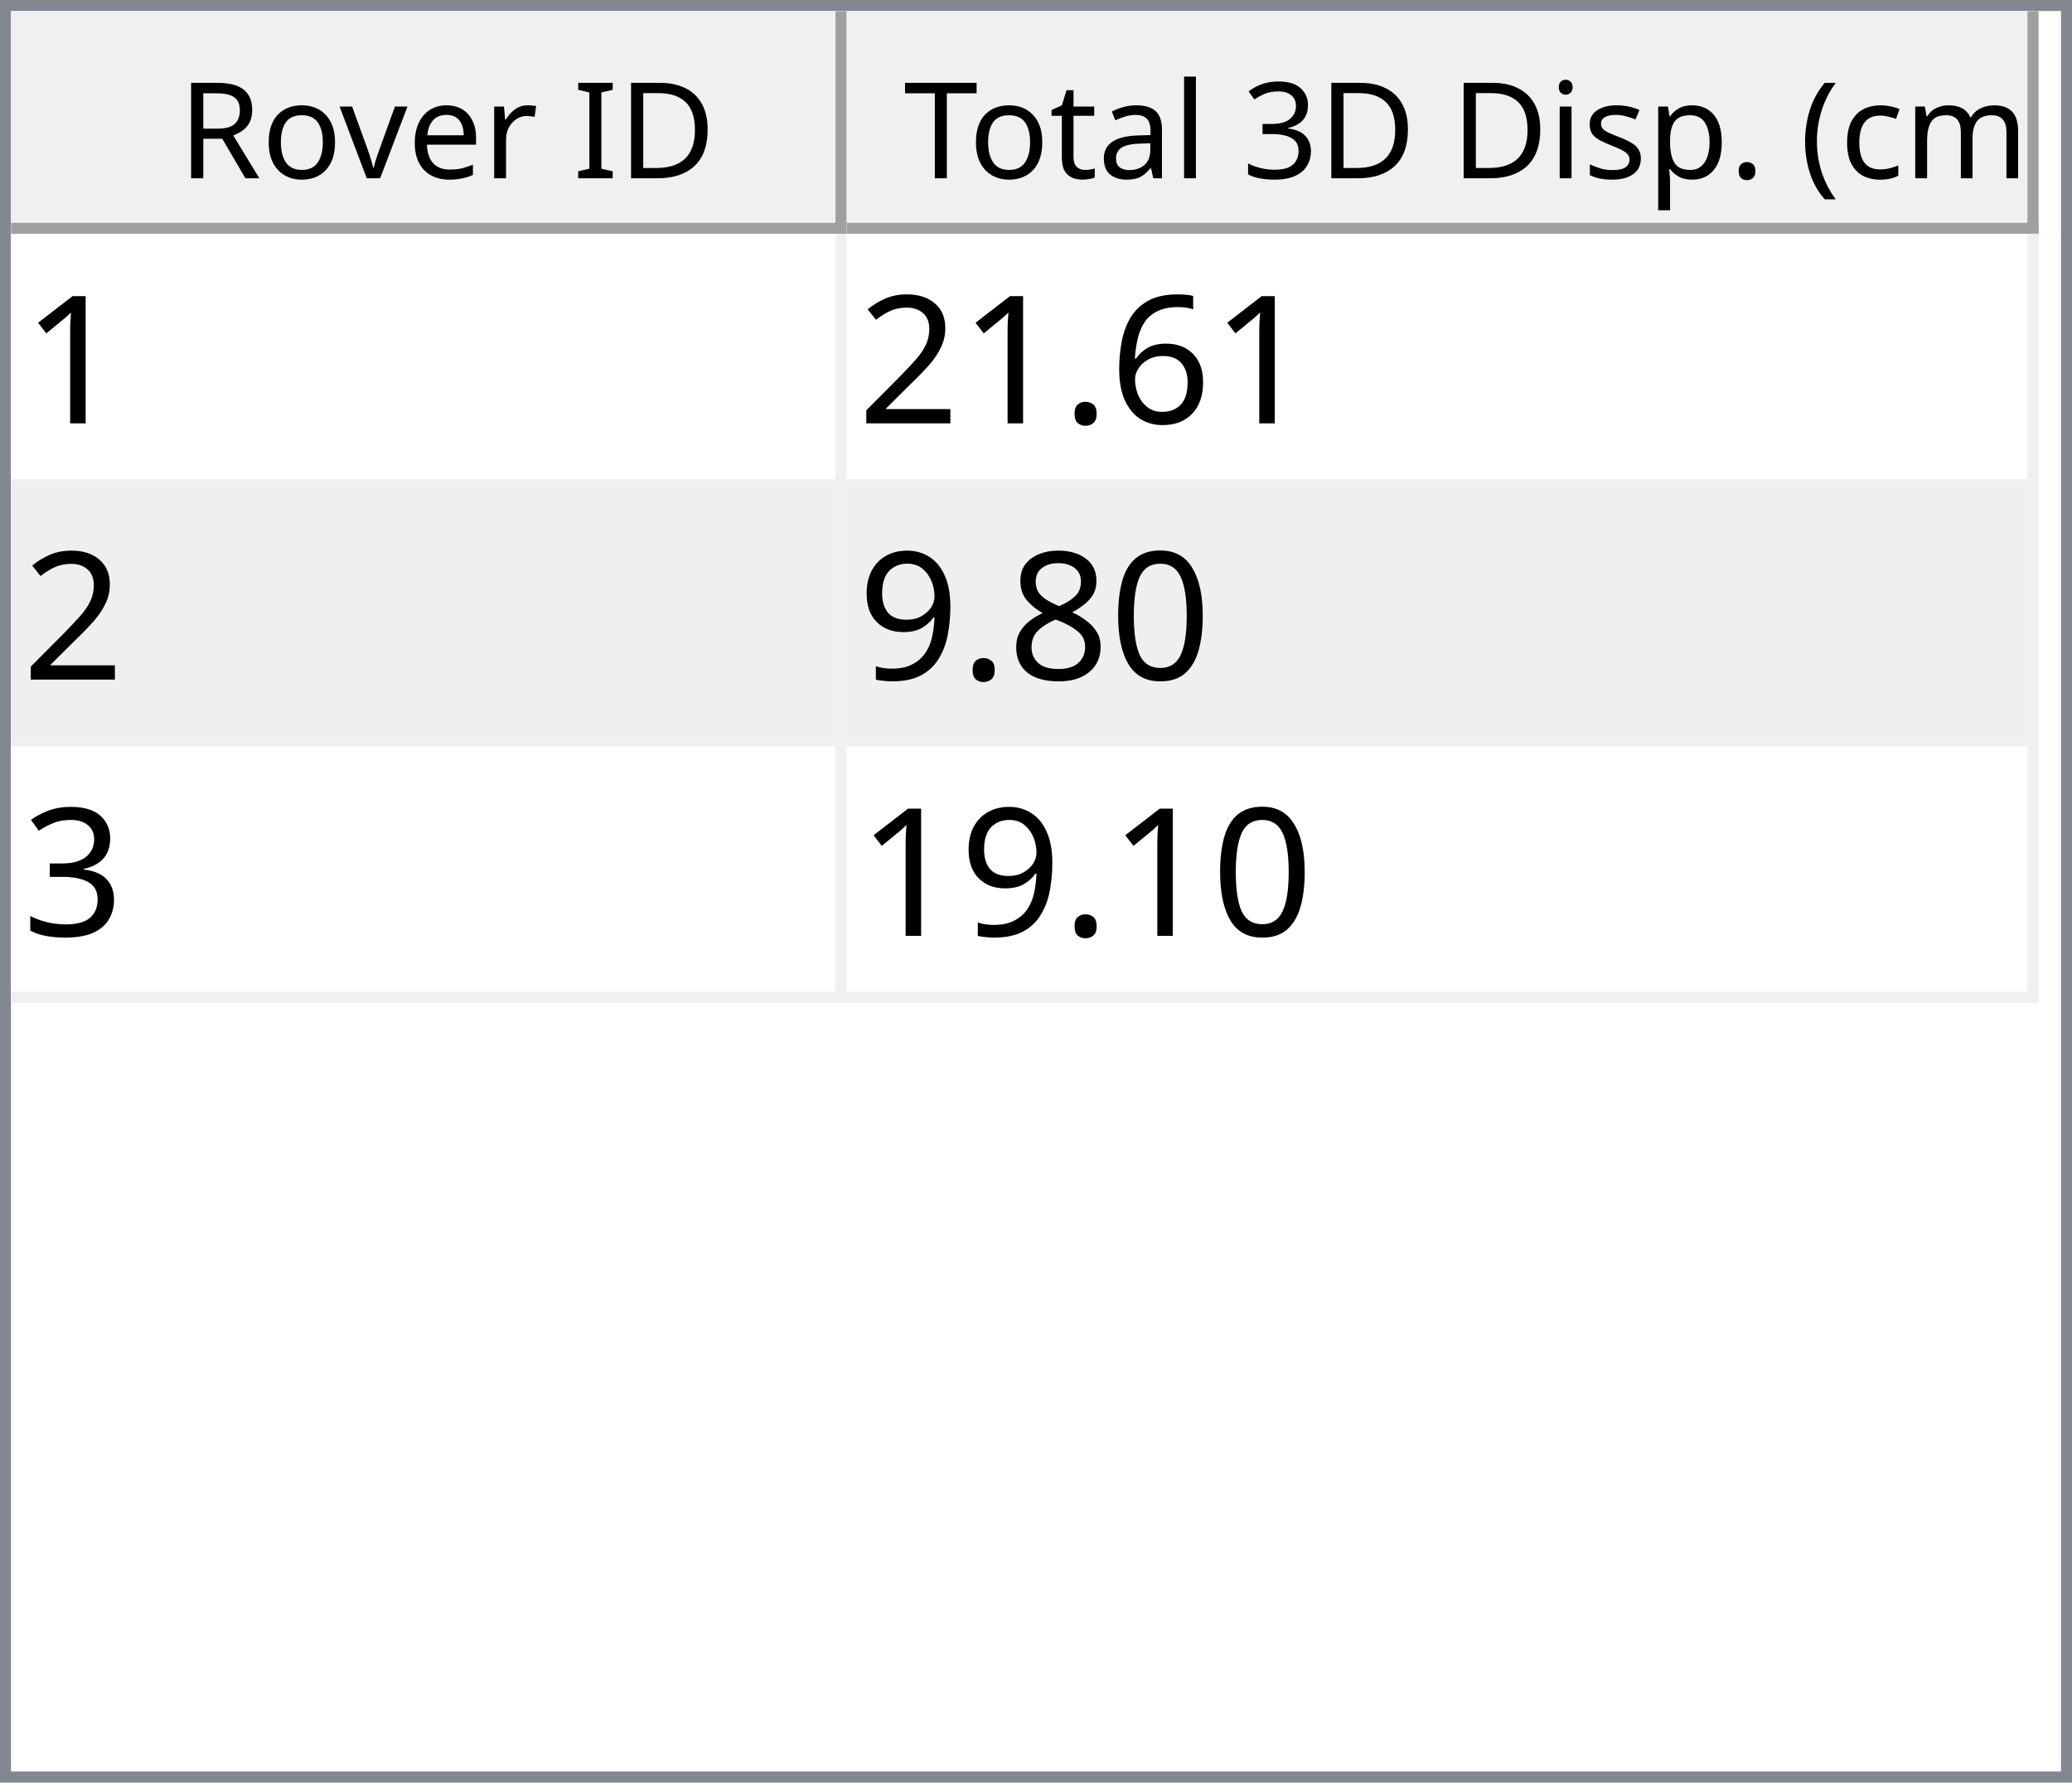
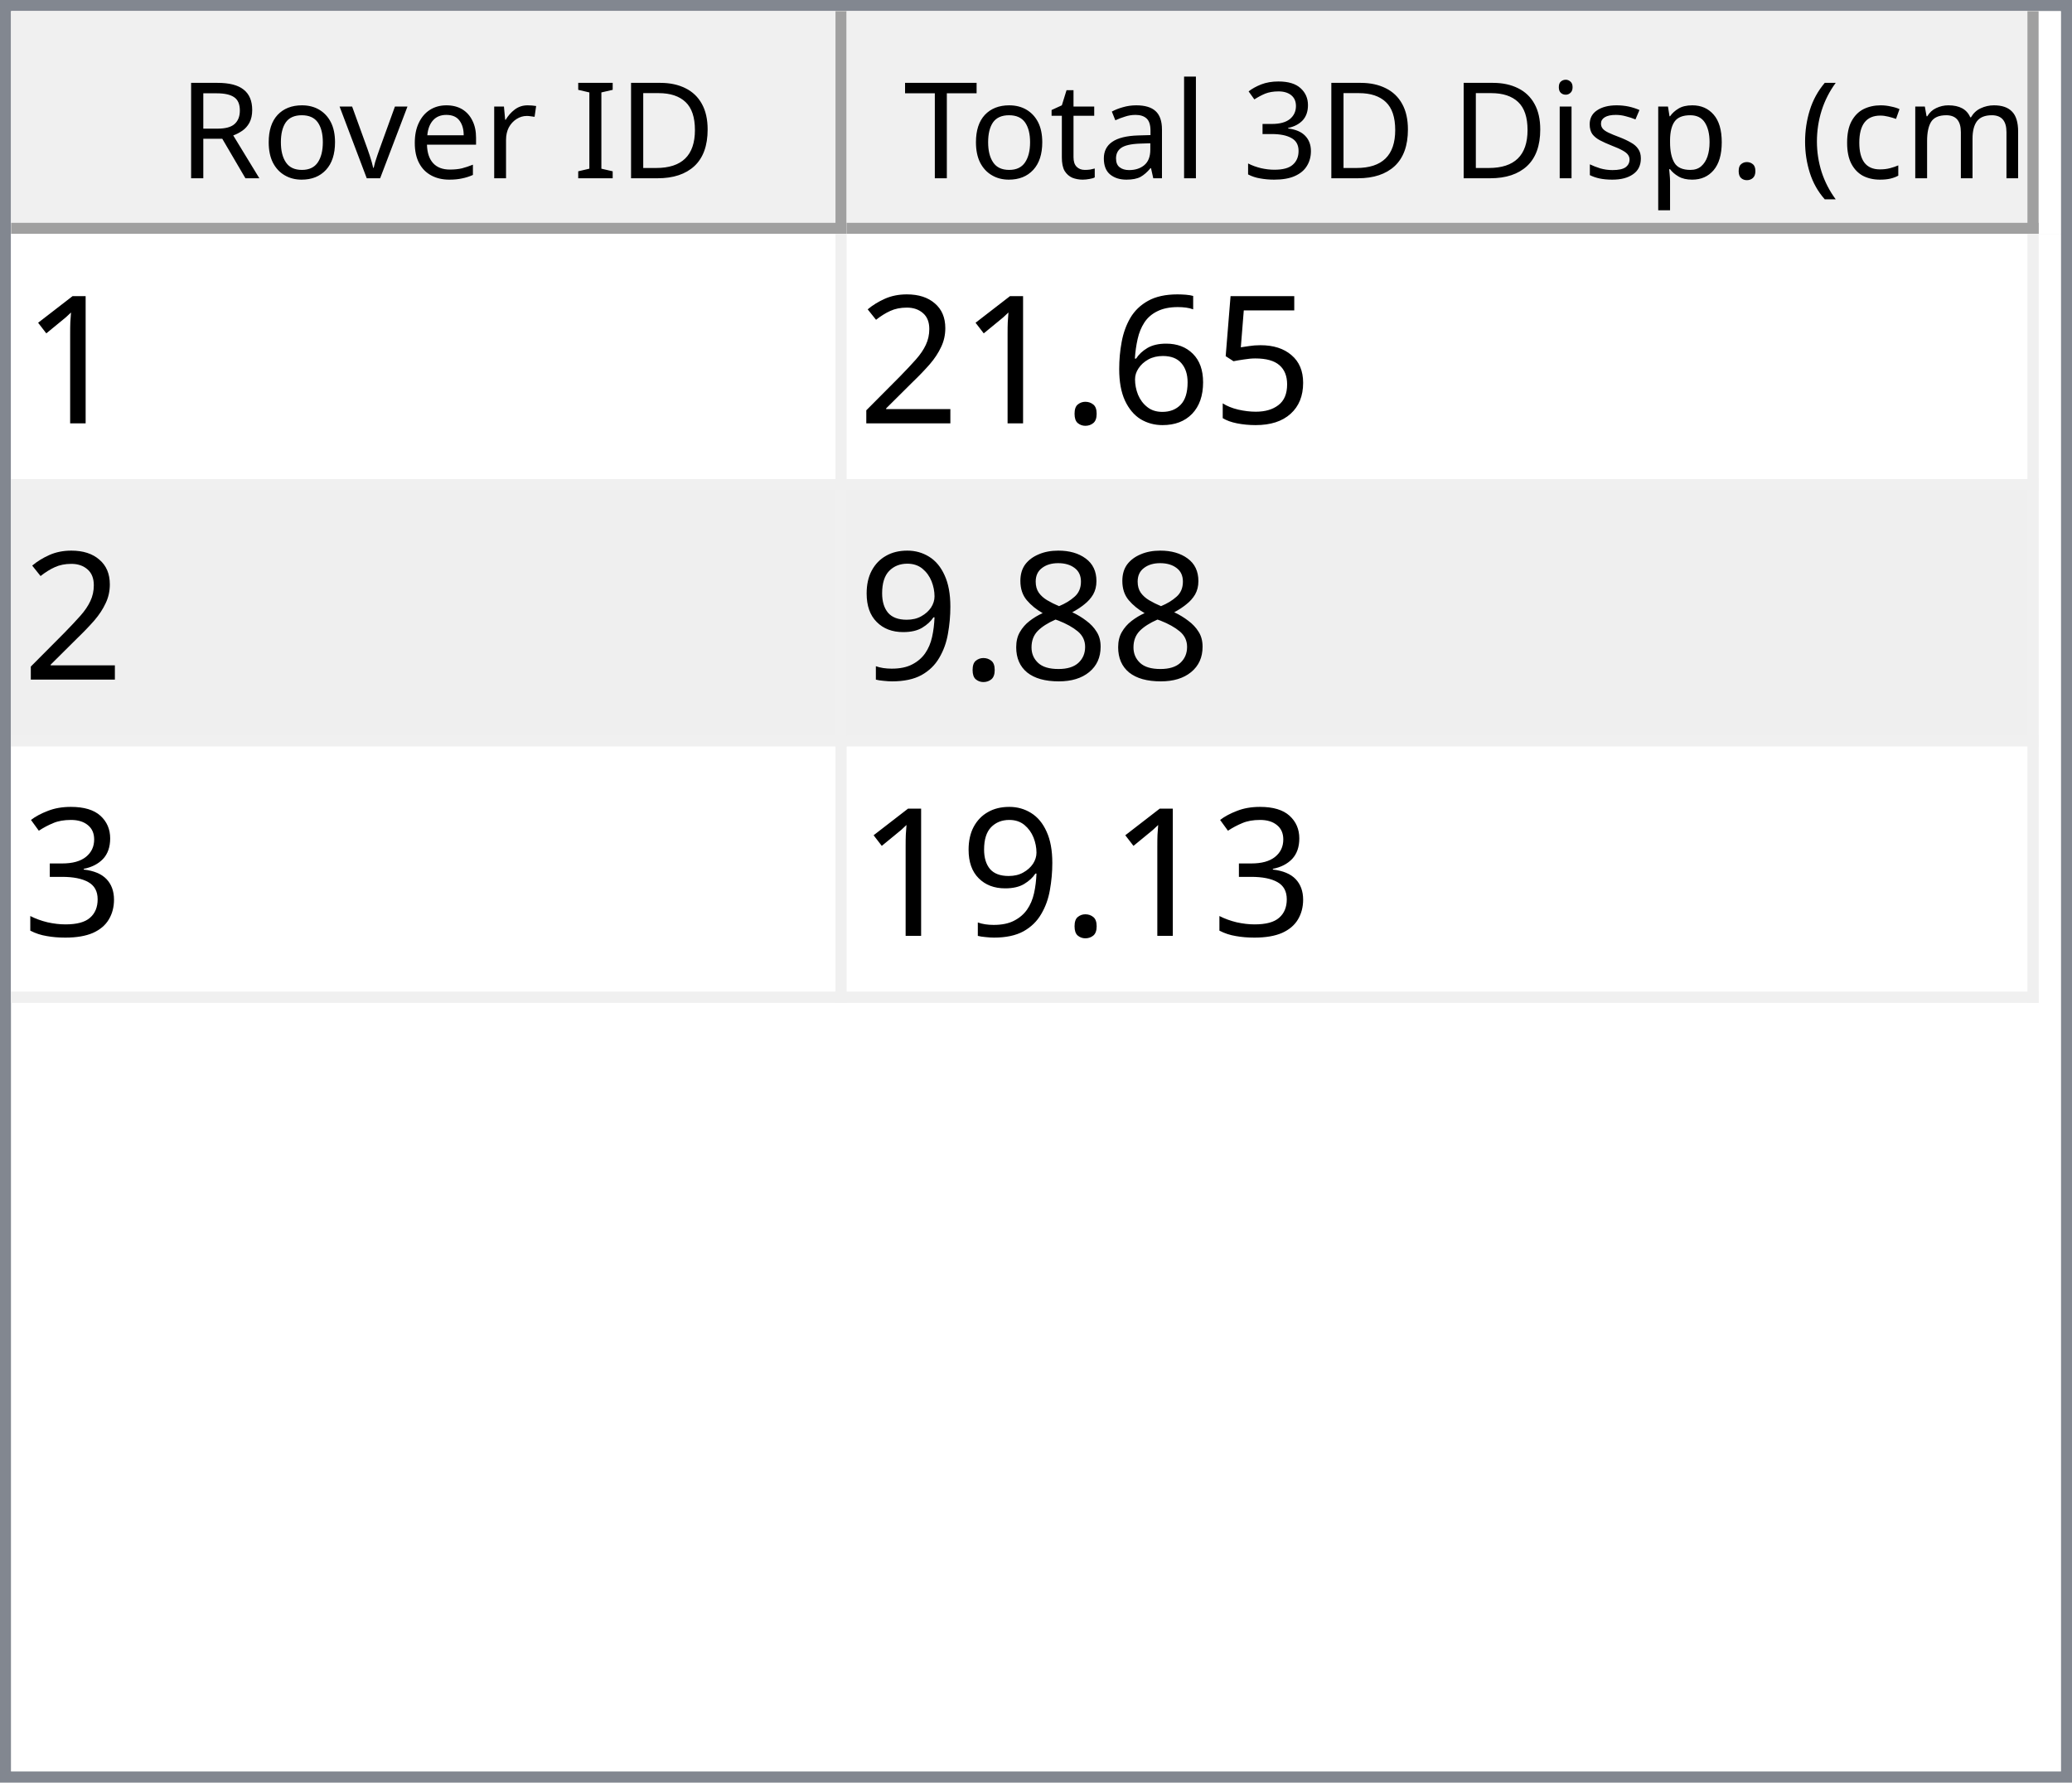
<svg xmlns="http://www.w3.org/2000/svg" style="fill-opacity:1; color-rendering:auto; color-interpolation:auto; text-rendering:auto; stroke:black; stroke-linecap:square; stroke-miterlimit:10; shape-rendering:auto; stroke-opacity:1; fill:black; stroke-dasharray:none; font-weight:normal; stroke-width:1; font-family:'Dialog'; font-style:normal; stroke-linejoin:miter; font-size:12px; stroke-dashoffset:0; image-rendering:auto;" width="186" height="160">
  <defs id="genericDefs" />
  <g>
    <defs id="defs1">
      <clipPath clipPathUnits="userSpaceOnUse" id="clipPath1">
        <path d="M0 0 L186 0 L186 160 L0 160 L0 0 Z" />
      </clipPath>
      <clipPath clipPathUnits="userSpaceOnUse" id="clipPath2">
        <path d="M0 0 L0 160 L186 160 L186 0 Z" />
      </clipPath>
      <clipPath clipPathUnits="userSpaceOnUse" id="clipPath3">
        <path d="M0 0 L0 20 L184 20 L184 0 Z" />
      </clipPath>
      <clipPath clipPathUnits="userSpaceOnUse" id="clipPath4">
        <path d="M0 0 L0 20 L75 20 L75 0 Z" />
      </clipPath>
      <clipPath clipPathUnits="userSpaceOnUse" id="clipPath5">
        <path d="M1 1 L1 19 L74 19 L74 1 Z" />
      </clipPath>
      <clipPath clipPathUnits="userSpaceOnUse" id="clipPath6">
        <path d="M0 0 L0 18 L73 18 L73 0 Z" />
      </clipPath>
      <clipPath clipPathUnits="userSpaceOnUse" id="clipPath7">
        <path d="M-0.5 -0.5 L-0.5 19.5 L74.5 19.5 L74.5 -0.5 Z" />
      </clipPath>
      <clipPath clipPathUnits="userSpaceOnUse" id="clipPath8">
        <path d="M0 0 L0 20 L107 20 L107 0 Z" />
      </clipPath>
      <clipPath clipPathUnits="userSpaceOnUse" id="clipPath9">
        <path d="M1 1 L1 19 L106 19 L106 1 Z" />
      </clipPath>
      <clipPath clipPathUnits="userSpaceOnUse" id="clipPath10">
        <path d="M0 0 L0 18 L105 18 L105 0 Z" />
      </clipPath>
      <clipPath clipPathUnits="userSpaceOnUse" id="clipPath11">
        <path d="M-0.5 -0.5 L-0.5 19.5 L106.5 19.5 L106.5 -0.5 Z" />
      </clipPath>
      <clipPath clipPathUnits="userSpaceOnUse" id="clipPath12">
        <path d="M0 0 L0 138 L184 138 L184 0 Z" />
      </clipPath>
      <clipPath clipPathUnits="userSpaceOnUse" id="clipPath13">
        <path d="M0 0 L0 69 L182 69 L182 0 Z" />
      </clipPath>
      <clipPath clipPathUnits="userSpaceOnUse" id="clipPath14">
        <path d="M-0.5 -0.5 L-0.5 68.5 L181.5 68.5 L181.5 -0.5 Z" />
      </clipPath>
      <clipPath clipPathUnits="userSpaceOnUse" id="clipPath15">
        <path d="M0 0 L0 22 L74 22 L74 0 Z" />
      </clipPath>
      <clipPath clipPathUnits="userSpaceOnUse" id="clipPath16">
        <path d="M0 0 L0 22 L106 22 L106 0 Z" />
      </clipPath>
      <font horiz-adv-x="64.551" id="font1">
        <font-face ascent="107.91" descent="25.098" units-per-em="100" style="font-style:normal; font-family:Segoe UI; font-weight:normal;" />
        <missing-glyph horiz-adv-x="64.551" d="M8.109 0 L8.109 68.266 L56.453 68.266 L56.453 0 L8.109 0 ZM15.328 7.234 L49.219 7.234 L49.219 61.031 L15.328 61.031 L15.328 7.234 Z" />
        <glyph unicode="D" horiz-adv-x="70.117" d="M9.188 0 L9.188 70.016 L28.516 70.016 Q65.531 70.016 65.531 35.891 Q65.531 19.672 55.25 9.836 Q44.969 0 27.734 0 L9.188 0 ZM17.391 62.594 L17.391 7.422 L27.828 7.422 Q41.609 7.422 49.273 14.797 Q56.938 22.172 56.938 35.688 Q56.938 62.594 28.328 62.594 L17.391 62.594 Z" />
        <glyph unicode="I" horiz-adv-x="26.611" d="M17.391 0 L9.188 0 L9.188 70.016 L17.391 70.016 L17.391 0 Z" />
        <glyph unicode=" " horiz-adv-x="27.393" d="" />
        <glyph unicode="r" horiz-adv-x="34.766" d="M34.188 41.891 Q32.078 43.5 28.125 43.5 Q23 43.5 19.555 38.672 Q16.109 33.844 16.109 25.484 L16.109 0 L8.109 0 L8.109 50 L16.109 50 L16.109 39.703 L16.312 39.703 Q18.016 44.969 21.531 47.922 Q25.047 50.875 29.391 50.875 Q32.516 50.875 34.188 50.203 L34.188 41.891 Z" />
        <glyph unicode="e" horiz-adv-x="52.295" d="M48.297 23 L12.984 23 Q13.188 14.656 17.484 10.109 Q21.781 5.562 29.297 5.562 Q37.75 5.562 44.828 11.141 L44.828 3.609 Q38.234 -1.172 27.391 -1.172 Q16.797 -1.172 10.742 5.641 Q4.688 12.453 4.688 24.812 Q4.688 36.469 11.305 43.82 Q17.922 51.172 27.734 51.172 Q37.547 51.172 42.922 44.828 Q48.297 38.484 48.297 27.203 L48.297 23 ZM40.094 29.781 Q40.047 36.719 36.75 40.578 Q33.453 44.438 27.594 44.438 Q21.922 44.438 17.969 40.383 Q14.016 36.328 13.094 29.781 L40.094 29.781 Z" />
        <glyph unicode="v" horiz-adv-x="47.9" d="M47.406 50 L27.484 0 L19.625 0 L0.688 50 L9.469 50 L22.172 13.672 Q23.578 9.672 23.922 6.688 L24.125 6.688 Q24.609 10.453 25.688 13.484 L38.969 50 L47.406 50 Z" />
        <glyph unicode="o" horiz-adv-x="58.594" d="M29 -1.172 Q17.922 -1.172 11.305 5.836 Q4.688 12.844 4.688 24.422 Q4.688 37.016 11.57 44.094 Q18.453 51.172 30.172 51.172 Q41.359 51.172 47.633 44.289 Q53.906 37.406 53.906 25.203 Q53.906 13.234 47.141 6.031 Q40.375 -1.172 29 -1.172 ZM29.594 44.438 Q21.875 44.438 17.383 39.188 Q12.891 33.938 12.891 24.703 Q12.891 15.828 17.43 10.695 Q21.969 5.562 29.594 5.562 Q37.359 5.562 41.531 10.594 Q45.703 15.625 45.703 24.906 Q45.703 34.281 41.531 39.359 Q37.359 44.438 29.594 44.438 Z" />
        <glyph unicode="R" horiz-adv-x="59.814" d="M59.375 0 L49.609 0 L37.891 19.625 Q36.281 22.359 34.766 24.289 Q33.25 26.219 31.664 27.438 Q30.078 28.656 28.25 29.219 Q26.422 29.781 24.125 29.781 L17.391 29.781 L17.391 0 L9.188 0 L9.188 70.016 L30.078 70.016 Q34.672 70.016 38.555 68.867 Q42.438 67.719 45.289 65.375 Q48.141 63.031 49.758 59.547 Q51.375 56.062 51.375 51.375 Q51.375 47.703 50.273 44.656 Q49.172 41.609 47.148 39.211 Q45.125 36.812 42.266 35.133 Q39.406 33.453 35.844 32.516 L35.844 32.328 Q37.594 31.547 38.891 30.547 Q40.188 29.547 41.359 28.18 Q42.531 26.812 43.68 25.078 Q44.828 23.344 46.234 21.047 L59.375 0 ZM17.391 62.594 L17.391 37.203 L28.516 37.203 Q31.594 37.203 34.203 38.133 Q36.812 39.062 38.719 40.797 Q40.625 42.531 41.703 45.047 Q42.781 47.562 42.781 50.688 Q42.781 56.297 39.141 59.445 Q35.5 62.594 28.609 62.594 L17.391 62.594 Z" />
        <glyph unicode=")" horiz-adv-x="30.176" d="M8.297 -15.922 L1.172 -15.922 Q16.406 2.344 16.406 26.812 Q16.406 51.469 1.078 70.016 L8.297 70.016 Q23.531 52.156 23.531 26.703 Q23.531 1.375 8.297 -15.922 Z" />
        <glyph unicode="m" horiz-adv-x="86.133" d="M79.109 0 L71.094 0 L71.094 28.719 Q71.094 37.016 68.531 40.727 Q65.969 44.438 59.906 44.438 Q54.781 44.438 51.195 39.75 Q47.609 35.062 47.609 28.516 L47.609 0 L39.594 0 L39.594 29.688 Q39.594 44.438 28.219 44.438 Q22.953 44.438 19.531 40.016 Q16.109 35.594 16.109 28.516 L16.109 0 L8.109 0 L8.109 50 L16.109 50 L16.109 42.094 L16.312 42.094 Q21.625 51.172 31.844 51.172 Q36.969 51.172 40.773 48.312 Q44.578 45.453 46 40.828 Q51.562 51.172 62.594 51.172 Q79.109 51.172 79.109 30.812 L79.109 0 Z" />
        <glyph unicode="c" horiz-adv-x="46.191" d="M42.188 2.297 Q36.422 -1.172 28.516 -1.172 Q17.828 -1.172 11.258 5.789 Q4.688 12.75 4.688 23.828 Q4.688 36.188 11.766 43.68 Q18.844 51.172 30.672 51.172 Q37.25 51.172 42.281 48.734 L42.281 40.531 Q36.719 44.438 30.375 44.438 Q22.703 44.438 17.797 38.945 Q12.891 33.453 12.891 24.516 Q12.891 15.719 17.508 10.641 Q22.125 5.562 29.891 5.562 Q36.422 5.562 42.188 9.906 L42.188 2.297 Z" />
        <glyph unicode="(" horiz-adv-x="30.176" d="M29.109 -15.922 L21.969 -15.922 Q6.844 1.375 6.844 26.703 Q6.844 52.156 21.969 70.016 L29.203 70.016 Q13.875 51.469 13.875 26.812 Q13.875 2.344 29.109 -15.922 Z" />
        <glyph unicode="." horiz-adv-x="21.68" d="M10.891 -1.078 Q8.641 -1.078 7.055 0.539 Q5.469 2.156 5.469 4.391 Q5.469 6.641 7.055 8.273 Q8.641 9.906 10.891 9.906 Q13.188 9.906 14.797 8.273 Q16.406 6.641 16.406 4.391 Q16.406 2.156 14.797 0.539 Q13.188 -1.078 10.891 -1.078 Z" />
        <glyph unicode="p" horiz-adv-x="58.789" d="M16.312 7.234 L16.109 7.234 L16.109 -23 L8.109 -23 L8.109 50 L16.109 50 L16.109 41.219 L16.312 41.219 Q22.219 51.172 33.594 51.172 Q43.266 51.172 48.688 44.461 Q54.109 37.75 54.109 26.469 Q54.109 13.922 48 6.375 Q41.891 -1.172 31.297 -1.172 Q21.578 -1.172 16.312 7.234 ZM16.109 27.391 L16.109 20.406 Q16.109 14.203 20.141 9.883 Q24.172 5.562 30.375 5.562 Q37.641 5.562 41.773 11.133 Q45.906 16.703 45.906 26.609 Q45.906 34.969 42.047 39.703 Q38.188 44.438 31.594 44.438 Q24.609 44.438 20.359 39.578 Q16.109 34.719 16.109 27.391 Z" />
        <glyph unicode="s" horiz-adv-x="42.432" d="M5.078 1.812 L5.078 10.406 Q11.625 5.562 19.484 5.562 Q30.031 5.562 30.031 12.594 Q30.031 14.594 29.125 15.992 Q28.219 17.391 26.68 18.461 Q25.141 19.531 23.07 20.383 Q21 21.234 18.609 22.172 Q15.281 23.484 12.766 24.828 Q10.25 26.172 8.57 27.859 Q6.891 29.547 6.031 31.695 Q5.172 33.844 5.172 36.719 Q5.172 40.234 6.789 42.945 Q8.406 45.656 11.086 47.484 Q13.766 49.312 17.211 50.242 Q20.656 51.172 24.312 51.172 Q30.812 51.172 35.938 48.922 L35.938 40.828 Q30.422 44.438 23.25 44.438 Q21 44.438 19.195 43.922 Q17.391 43.406 16.094 42.477 Q14.797 41.547 14.086 40.258 Q13.375 38.969 13.375 37.406 Q13.375 35.453 14.086 34.133 Q14.797 32.812 16.164 31.789 Q17.531 30.766 19.484 29.938 Q21.438 29.109 23.922 28.125 Q27.25 26.859 29.883 25.516 Q32.516 24.172 34.375 22.484 Q36.234 20.797 37.234 18.602 Q38.234 16.406 38.234 13.375 Q38.234 9.672 36.602 6.938 Q34.969 4.203 32.234 2.398 Q29.5 0.594 25.93 -0.289 Q22.359 -1.172 18.453 -1.172 Q10.75 -1.172 5.078 1.812 Z" />
        <glyph unicode="i" horiz-adv-x="24.219" d="M12.203 62.703 Q10.062 62.703 8.547 64.164 Q7.031 65.625 7.031 67.875 Q7.031 70.125 8.547 71.609 Q10.062 73.094 12.203 73.094 Q14.406 73.094 15.945 71.609 Q17.484 70.125 17.484 67.875 Q17.484 65.719 15.945 64.211 Q14.406 62.703 12.203 62.703 ZM16.109 0 L8.109 0 L8.109 50 L16.109 50 L16.109 0 Z" />
        <glyph unicode="3" horiz-adv-x="53.906" d="M46.531 19.828 Q46.531 15.094 44.75 11.211 Q42.969 7.328 39.719 4.57 Q36.469 1.812 31.93 0.297 Q27.391 -1.219 21.922 -1.219 Q11.922 -1.219 6 2.594 L6 11.188 Q13.094 5.609 22.219 5.609 Q25.875 5.609 28.828 6.539 Q31.781 7.469 33.906 9.227 Q36.031 10.984 37.18 13.477 Q38.328 15.969 38.328 19.094 Q38.328 32.812 18.797 32.812 L12.984 32.812 L12.984 39.594 L18.5 39.594 Q35.797 39.594 35.797 52.484 Q35.797 64.406 22.609 64.406 Q15.188 64.406 8.688 59.422 L8.688 67.188 Q15.375 71.188 24.609 71.188 Q29 71.188 32.57 69.969 Q36.141 68.75 38.68 66.555 Q41.219 64.359 42.609 61.281 Q44 58.203 44 54.5 Q44 40.672 30.031 36.719 L30.031 36.531 Q33.594 36.141 36.625 34.797 Q39.656 33.453 41.852 31.305 Q44.047 29.156 45.289 26.25 Q46.531 23.344 46.531 19.828 Z" />
        <glyph unicode="l" horiz-adv-x="24.219" d="M16.109 0 L8.109 0 L8.109 74.031 L16.109 74.031 L16.109 0 Z" />
        <glyph unicode="a" horiz-adv-x="50.879" d="M43.891 0 L35.891 0 L35.891 7.812 L35.688 7.812 Q30.469 -1.172 20.312 -1.172 Q12.844 -1.172 8.617 2.781 Q4.391 6.734 4.391 13.281 Q4.391 27.297 20.906 29.594 L35.891 31.688 Q35.891 44.438 25.594 44.438 Q16.547 44.438 9.281 38.281 L9.281 46.484 Q16.656 51.172 26.266 51.172 Q43.891 51.172 43.891 32.516 L43.891 0 ZM35.891 25.297 L23.828 23.641 Q18.266 22.859 15.43 20.875 Q12.594 18.891 12.594 13.875 Q12.594 10.203 15.211 7.883 Q17.828 5.562 22.172 5.562 Q28.125 5.562 32.008 9.742 Q35.891 13.922 35.891 20.312 L35.891 25.297 Z" />
        <glyph unicode="t" horiz-adv-x="33.887" d="M31.297 0.484 Q28.469 -1.078 23.828 -1.078 Q10.688 -1.078 10.688 13.578 L10.688 43.172 L2.094 43.172 L2.094 50 L10.688 50 L10.688 62.203 L18.703 64.797 L18.703 50 L31.297 50 L31.297 43.172 L18.703 43.172 L18.703 14.984 Q18.703 9.969 20.414 7.82 Q22.125 5.672 26.078 5.672 Q29.109 5.672 31.297 7.328 L31.297 0.484 Z" />
        <glyph unicode="T" horiz-adv-x="52.393" d="M50.594 62.594 L30.375 62.594 L30.375 0 L22.172 0 L22.172 62.594 L2 62.594 L2 70.016 L50.594 70.016 L50.594 62.594 Z" />
      </font>
      <font horiz-adv-x="75.0" id="font2">
        <font-face ascent="100.537" descent="21.973" units-per-em="100" style="font-style:normal; font-family:sans-serif; font-weight:normal;" />
        <missing-glyph horiz-adv-x="75.0" d="M12.5 0 L12.5 62.5 L62.5 62.5 L62.5 0 L12.5 0 ZM14.062 1.562 L60.938 1.562 L60.938 60.938 L14.062 60.938 L14.062 1.562 Z" />
        <glyph unicode="1" horiz-adv-x="55.615" d="M37.25 0 L28.469 0 L28.469 56 Q25.297 52.984 20.141 49.953 Q14.984 46.922 10.891 45.406 L10.891 53.906 Q18.266 57.375 23.781 62.305 Q29.297 67.234 31.594 71.875 L37.25 71.875 L37.25 0 Z" />
+         <glyph unicode="5" horiz-adv-x="55.615" d="M4.156 18.75 L13.375 19.531 Q14.406 12.797 18.141 9.398 Q21.875 6 27.156 6 Q33.5 6 37.891 10.789 Q42.281 15.578 42.281 23.484 Q42.281 31 38.062 35.352 Q33.844 39.703 27 39.703 Q22.75 39.703 19.336 37.773 Q15.922 35.844 13.969 32.766 L5.719 33.844 L12.641 70.609 L48.25 70.609 L48.25 62.203 L19.672 62.203 L15.828 42.969 Q22.266 47.469 29.344 47.469 Q38.719 47.469 45.164 40.969 Q51.609 34.469 51.609 24.266 Q51.609 14.547 45.953 7.469 Q39.062 -1.219 27.156 -1.219 Q17.391 -1.219 11.211 4.25 Q5.031 9.719 4.156 18.75 Z" />
        <glyph unicode="6" horiz-adv-x="55.615" d="M49.75 54.047 L41.016 53.375 Q39.844 58.547 37.703 60.891 Q34.125 64.656 28.906 64.656 Q24.703 64.656 21.531 62.312 Q17.391 59.281 14.992 53.469 Q12.594 47.656 12.5 36.922 Q15.672 41.75 20.266 44.094 Q24.859 46.438 29.891 46.438 Q38.672 46.438 44.852 39.969 Q51.031 33.5 51.031 23.25 Q51.031 16.5 48.125 10.719 Q45.219 4.938 40.141 1.859 Q35.062 -1.219 28.609 -1.219 Q17.625 -1.219 10.695 6.859 Q3.766 14.938 3.766 33.5 Q3.766 54.25 11.422 63.672 Q18.109 71.875 29.438 71.875 Q37.891 71.875 43.289 67.141 Q48.688 62.406 49.75 54.047 ZM13.875 23.188 Q13.875 18.656 15.797 14.508 Q17.719 10.359 21.188 8.18 Q24.656 6 28.469 6 Q34.031 6 38.039 10.492 Q42.047 14.984 42.047 22.703 Q42.047 30.125 38.086 34.398 Q34.125 38.672 28.125 38.672 Q22.172 38.672 18.023 34.398 Q13.875 30.125 13.875 23.188 Z" />
        <glyph unicode="." horiz-adv-x="27.783" d="M9.078 0 L9.078 10.016 L19.094 10.016 L19.094 0 L9.078 0 Z" />
        <glyph unicode="2" horiz-adv-x="55.615" d="M50.344 8.453 L50.344 0 L3.031 0 Q2.938 3.172 4.047 6.109 Q5.859 10.938 9.836 15.625 Q13.812 20.312 21.344 26.469 Q33.016 36.031 37.117 41.625 Q41.219 47.219 41.219 52.203 Q41.219 57.422 37.477 61.008 Q33.734 64.594 27.734 64.594 Q21.391 64.594 17.578 60.789 Q13.766 56.984 13.719 50.25 L4.688 51.172 Q5.609 61.281 11.664 66.578 Q17.719 71.875 27.938 71.875 Q38.234 71.875 44.242 66.164 Q50.25 60.453 50.25 52 Q50.25 47.703 48.492 43.555 Q46.734 39.406 42.656 34.812 Q38.578 30.219 29.109 22.219 Q21.188 15.578 18.945 13.211 Q16.703 10.844 15.234 8.453 L50.344 8.453 Z" />
-         <glyph unicode="0" horiz-adv-x="55.615" d="M4.156 35.297 Q4.156 48 6.766 55.742 Q9.375 63.484 14.523 67.68 Q19.672 71.875 27.484 71.875 Q33.25 71.875 37.594 69.555 Q41.938 67.234 44.773 62.867 Q47.609 58.5 49.219 52.227 Q50.828 45.953 50.828 35.297 Q50.828 22.703 48.242 14.969 Q45.656 7.234 40.508 3.008 Q35.359 -1.219 27.484 -1.219 Q17.141 -1.219 11.234 6.203 Q4.156 15.141 4.156 35.297 ZM13.188 35.297 Q13.188 17.672 17.312 11.836 Q21.438 6 27.484 6 Q33.547 6 37.672 11.859 Q41.797 17.719 41.797 35.297 Q41.797 52.984 37.672 58.789 Q33.547 64.594 27.391 64.594 Q21.344 64.594 17.719 59.469 Q13.188 52.938 13.188 35.297 Z" />
        <glyph unicode="8" horiz-adv-x="55.615" d="M17.672 38.812 Q12.203 40.828 9.57 44.539 Q6.938 48.25 6.938 53.422 Q6.938 61.234 12.555 66.555 Q18.172 71.875 27.484 71.875 Q36.859 71.875 42.578 66.43 Q48.297 60.984 48.297 53.172 Q48.297 48.188 45.68 44.508 Q43.062 40.828 37.75 38.812 Q44.344 36.672 47.781 31.883 Q51.219 27.094 51.219 20.453 Q51.219 11.281 44.727 5.031 Q38.234 -1.219 27.641 -1.219 Q17.047 -1.219 10.547 5.055 Q4.047 11.328 4.047 20.703 Q4.047 27.688 7.594 32.398 Q11.141 37.109 17.672 38.812 ZM15.922 53.719 Q15.922 48.641 19.195 45.414 Q22.469 42.188 27.688 42.188 Q32.766 42.188 36.016 45.383 Q39.266 48.578 39.266 53.219 Q39.266 58.062 35.914 61.359 Q32.562 64.656 27.594 64.656 Q22.562 64.656 19.242 61.43 Q15.922 58.203 15.922 53.719 ZM13.094 20.656 Q13.094 16.891 14.875 13.375 Q16.656 9.859 20.172 7.93 Q23.688 6 27.734 6 Q34.031 6 38.133 10.055 Q42.234 14.109 42.234 20.359 Q42.234 26.703 38.016 30.859 Q33.797 35.016 27.438 35.016 Q21.234 35.016 17.164 30.914 Q13.094 26.812 13.094 20.656 Z" />
        <glyph unicode="9" horiz-adv-x="55.615" d="M5.469 16.547 L13.922 17.328 Q14.984 11.375 18.016 8.688 Q21.047 6 25.781 6 Q29.828 6 32.883 7.859 Q35.938 9.719 37.891 12.82 Q39.844 15.922 41.164 21.195 Q42.484 26.469 42.484 31.938 Q42.484 32.516 42.438 33.688 Q39.797 29.5 35.234 26.883 Q30.672 24.266 25.344 24.266 Q16.453 24.266 10.305 30.711 Q4.156 37.156 4.156 47.703 Q4.156 58.594 10.578 65.234 Q17 71.875 26.656 71.875 Q33.641 71.875 39.43 68.117 Q45.219 64.359 48.219 57.398 Q51.219 50.438 51.219 37.25 Q51.219 23.531 48.242 15.406 Q45.266 7.281 39.383 3.031 Q33.5 -1.219 25.594 -1.219 Q17.188 -1.219 11.867 3.445 Q6.547 8.109 5.469 16.547 ZM41.453 48.141 Q41.453 55.719 37.43 60.156 Q33.406 64.594 27.734 64.594 Q21.875 64.594 17.531 59.812 Q13.188 55.031 13.188 47.406 Q13.188 40.578 17.312 36.305 Q21.438 32.031 27.484 32.031 Q33.594 32.031 37.523 36.305 Q41.453 40.578 41.453 48.141 Z" />
        <glyph unicode="3" horiz-adv-x="55.615" d="M4.203 18.891 L12.984 20.062 Q14.5 12.594 18.141 9.297 Q21.781 6 27 6 Q33.203 6 37.477 10.297 Q41.75 14.594 41.75 20.953 Q41.75 27 37.797 30.93 Q33.844 34.859 27.734 34.859 Q25.25 34.859 21.531 33.891 L22.516 41.609 Q23.391 41.5 23.922 41.5 Q29.547 41.5 34.039 44.43 Q38.531 47.359 38.531 53.469 Q38.531 58.297 35.258 61.477 Q31.984 64.656 26.812 64.656 Q21.688 64.656 18.266 61.43 Q14.844 58.203 13.875 51.766 L5.078 53.328 Q6.688 62.156 12.398 67.016 Q18.109 71.875 26.609 71.875 Q32.469 71.875 37.398 69.359 Q42.328 66.844 44.945 62.5 Q47.562 58.156 47.562 53.266 Q47.562 48.641 45.07 44.828 Q42.578 41.016 37.703 38.766 Q44.047 37.312 47.562 32.695 Q51.078 28.078 51.078 21.141 Q51.078 11.766 44.242 5.25 Q37.406 -1.266 26.953 -1.266 Q17.531 -1.266 11.305 4.352 Q5.078 9.969 4.203 18.891 Z" />
      </font>
    </defs>
    <g style="fill:white; stroke:white;">
      <rect x="0" y="0" width="186" style="clip-path:url(#clipPath1); stroke:none;" height="160" />
    </g>
    <g style="fill:white; text-rendering:optimizeSpeed; color-rendering:optimizeSpeed; image-rendering:optimizeSpeed; shape-rendering:crispEdges; stroke:white; color-interpolation:sRGB;">
      <rect x="0" width="186" height="160" y="0" style="stroke:none;" />
      <path style="stroke:none;" d="M0 160 L186 160 L186 0 L0 0 Z" />
    </g>
    <g style="fill:rgb(240,240,240); font-family:'Segoe UI'; stroke:rgb(240,240,240);">
      <rect x="0" y="0" width="186" style="clip-path:url(#clipPath2); stroke:none;" height="160" />
    </g>
    <g style="fill:rgb(130,135,144); font-family:'Segoe UI'; stroke:rgb(130,135,144);">
      <path d="M0 0 L186 0 L186 160 L0 160 L0 0 ZM1 1 L185 1 L185 159 L1 159 L1 1 Z" style="fill-rule:evenodd; clip-path:url(#clipPath2); stroke:none;" />
    </g>
    <g style="fill:white; font-family:'Segoe UI'; stroke:white;" transform="translate(1,1)">
      <rect x="0" y="0" width="184" style="clip-path:url(#clipPath3); stroke:none;" height="20" />
    </g>
    <g style="fill:rgb(240,240,240); font-family:'Segoe UI'; stroke:rgb(240,240,240);" transform="translate(1,1)">
      <rect x="0" y="0" width="75" style="clip-path:url(#clipPath4); stroke:none;" height="20" />
    </g>
    <g style="font-family:'Segoe UI';" transform="translate(2,2)">
      <text x="14" xml:space="preserve" y="14" style="clip-path:url(#clipPath6); stroke:none;">Rover ID</text>
    </g>
    <g style="fill:rgb(160,160,160); font-family:'Segoe UI'; stroke:rgb(160,160,160); stroke-linejoin:bevel;" transform="translate(1.5,1.5)">
      <line x1="74" x2="74" y1="0" style="fill:none; clip-path:url(#clipPath7);" y2="19" />
    </g>
    <g style="fill:rgb(160,160,160); font-family:'Segoe UI'; stroke:rgb(160,160,160); stroke-linejoin:bevel;" transform="matrix(1,0,0,1,1,1) translate(0.5,0.5)">
      <line x1="0" x2="74" y1="19" style="fill:none; clip-path:url(#clipPath7);" y2="19" />
    </g>
    <g style="fill:rgb(240,240,240); font-family:'Segoe UI'; stroke:rgb(240,240,240);" transform="translate(76,1)">
      <rect x="0" y="0" width="107" style="clip-path:url(#clipPath8); stroke:none;" height="20" />
    </g>
    <g style="font-family:'Segoe UI';" transform="translate(77,2)">
      <text x="1" xml:space="preserve" y="14" style="clip-path:url(#clipPath10); stroke:none;"> Total 3D Disp. (cm)</text>
    </g>
    <g style="fill:rgb(160,160,160); font-family:'Segoe UI'; stroke:rgb(160,160,160); stroke-linejoin:bevel;" transform="translate(76.5,1.5)">
      <line x1="106" x2="106" y1="0" style="fill:none; clip-path:url(#clipPath11);" y2="19" />
    </g>
    <g style="fill:rgb(160,160,160); font-family:'Segoe UI'; stroke:rgb(160,160,160); stroke-linejoin:bevel;" transform="matrix(1,0,0,1,76,1) translate(0.5,0.5)">
      <line x1="0" x2="106" y1="19" style="fill:none; clip-path:url(#clipPath11);" y2="19" />
    </g>
    <g style="fill:white; font-family:'Segoe UI'; stroke:white;" transform="translate(1,21)">
      <rect x="0" y="0" width="184" style="clip-path:url(#clipPath12); stroke:none;" height="138" />
    </g>
    <g style="fill:rgb(240,240,240); font-size:16px; font-family:sans-serif; stroke:rgb(240,240,240);" transform="translate(1,21)">
      <rect x="0" y="0" width="182" style="clip-path:url(#clipPath13); stroke:none;" height="69" />
      <line transform="translate(0.5,0.5)" x1="0" x2="181" y1="22" style="clip-path:url(#clipPath14); fill:none; stroke-linejoin:bevel;" y2="22" />
    </g>
    <g transform="matrix(1,0,0,1,1,21) translate(0.5,0.5)" style="fill:rgb(240,240,240); font-size:16px; font-family:sans-serif; stroke:rgb(240,240,240); stroke-linejoin:bevel;">
      <line x1="0" x2="181" y1="45" style="fill:none; clip-path:url(#clipPath14);" y2="45" />
    </g>
    <g transform="matrix(1,0,0,1,1,21) translate(0.5,0.5)" style="fill:rgb(240,240,240); font-size:16px; font-family:sans-serif; stroke:rgb(240,240,240); stroke-linejoin:bevel;">
      <line x1="0" x2="181" y1="68" style="fill:none; clip-path:url(#clipPath14);" y2="68" />
    </g>
    <g transform="matrix(1,0,0,1,1,21) translate(0.5,0.5)" style="fill:rgb(240,240,240); font-size:16px; font-family:sans-serif; stroke:rgb(240,240,240); stroke-linejoin:bevel;">
      <line x1="74" x2="74" y1="0" style="fill:none; clip-path:url(#clipPath14);" y2="68" />
    </g>
    <g transform="matrix(1,0,0,1,1,21) translate(0.5,0.5)" style="fill:rgb(240,240,240); font-size:16px; font-family:sans-serif; stroke:rgb(240,240,240); stroke-linejoin:bevel;">
      <line x1="181" x2="181" y1="0" style="fill:none; clip-path:url(#clipPath14);" y2="68" />
    </g>
    <g style="fill:white; font-size:16px; font-family:sans-serif; stroke:white;" transform="matrix(1,0,0,1,1,21)">
      <rect x="0" y="0" width="74" style="clip-path:url(#clipPath15); stroke:none;" height="22" />
      <text x="1" y="17" style="fill:black; clip-path:url(#clipPath15); stroke:none;" xml:space="preserve">1</text>
    </g>
    <g style="fill:white; font-size:16px; font-family:sans-serif; stroke:white;" transform="matrix(1,0,0,1,1,21) translate(75,0)">
      <rect x="0" y="0" width="106" style="clip-path:url(#clipPath16); stroke:none;" height="22" />
-       <text x="1" y="17" style="fill:black; clip-path:url(#clipPath16); stroke:none;" xml:space="preserve">21.61</text>
+       <text x="1" y="17" style="fill:black; clip-path:url(#clipPath16); stroke:none;" xml:space="preserve">21.65</text>
    </g>
    <g style="fill:rgb(239,239,239); font-size:16px; font-family:sans-serif; stroke:rgb(239,239,239);" transform="matrix(1,0,0,1,1,21) translate(0,23)">
      <rect x="0" y="0" width="74" style="clip-path:url(#clipPath15); stroke:none;" height="22" />
      <text x="1" y="17" style="fill:black; clip-path:url(#clipPath15); stroke:none;" xml:space="preserve">2</text>
    </g>
    <g style="fill:rgb(239,239,239); font-size:16px; font-family:sans-serif; stroke:rgb(239,239,239);" transform="matrix(1,0,0,1,1,21) translate(75,23)">
      <rect x="0" y="0" width="106" style="clip-path:url(#clipPath16); stroke:none;" height="22" />
-       <text x="1" y="17" style="fill:black; clip-path:url(#clipPath16); stroke:none;" xml:space="preserve">9.80</text>
+       <text x="1" y="17" style="fill:black; clip-path:url(#clipPath16); stroke:none;" xml:space="preserve">9.88</text>
    </g>
    <g style="fill:white; font-size:16px; font-family:sans-serif; stroke:white;" transform="matrix(1,0,0,1,1,21) translate(0,46)">
      <rect x="0" y="0" width="74" style="clip-path:url(#clipPath15); stroke:none;" height="22" />
      <text x="1" y="17" style="fill:black; clip-path:url(#clipPath15); stroke:none;" xml:space="preserve">3</text>
    </g>
    <g style="fill:white; font-size:16px; font-family:sans-serif; stroke:white;" transform="matrix(1,0,0,1,1,21) translate(75,46)">
      <rect x="0" y="0" width="106" style="clip-path:url(#clipPath16); stroke:none;" height="22" />
-       <text x="1" y="17" style="fill:black; clip-path:url(#clipPath16); stroke:none;" xml:space="preserve">19.10</text>
+       <text x="1" y="17" style="fill:black; clip-path:url(#clipPath16); stroke:none;" xml:space="preserve">19.13</text>
    </g>
  </g>
</svg>
